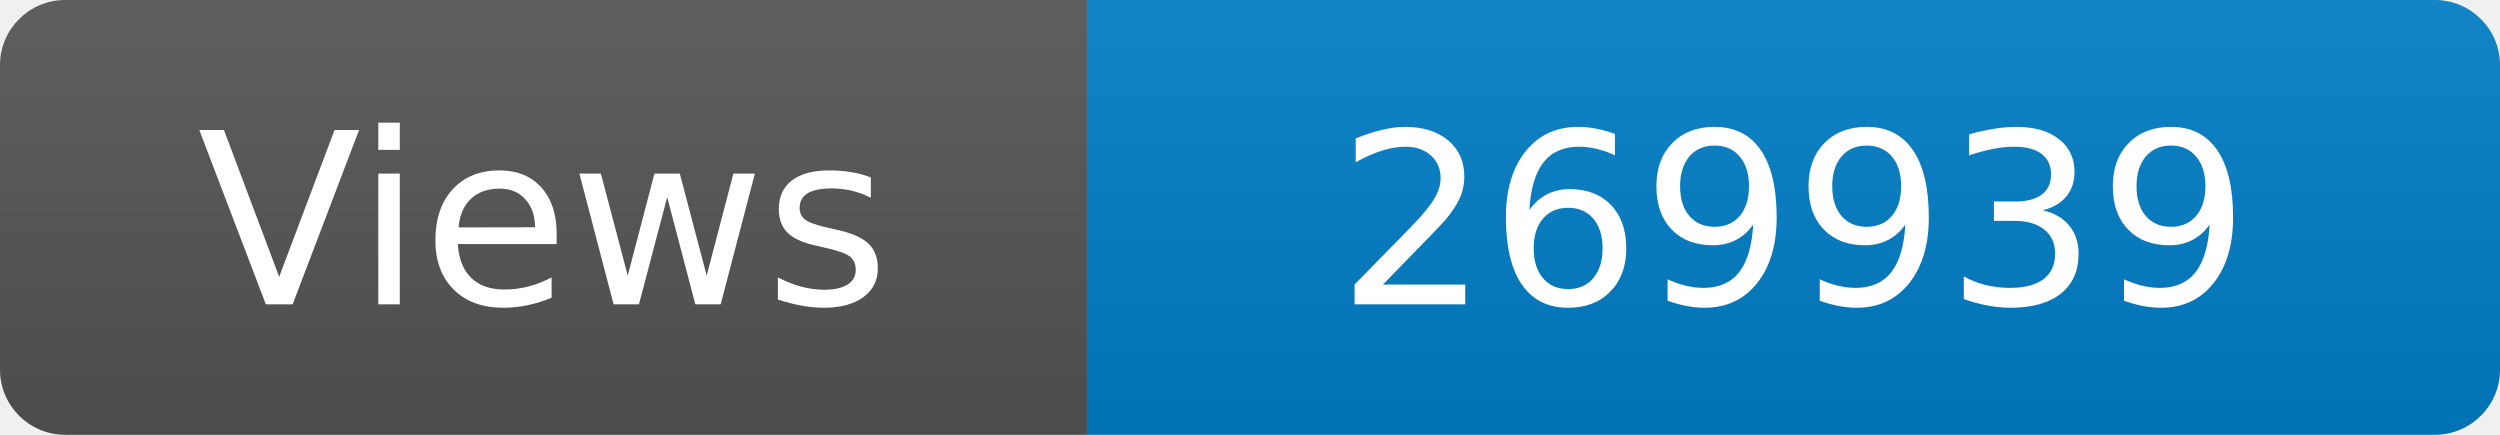
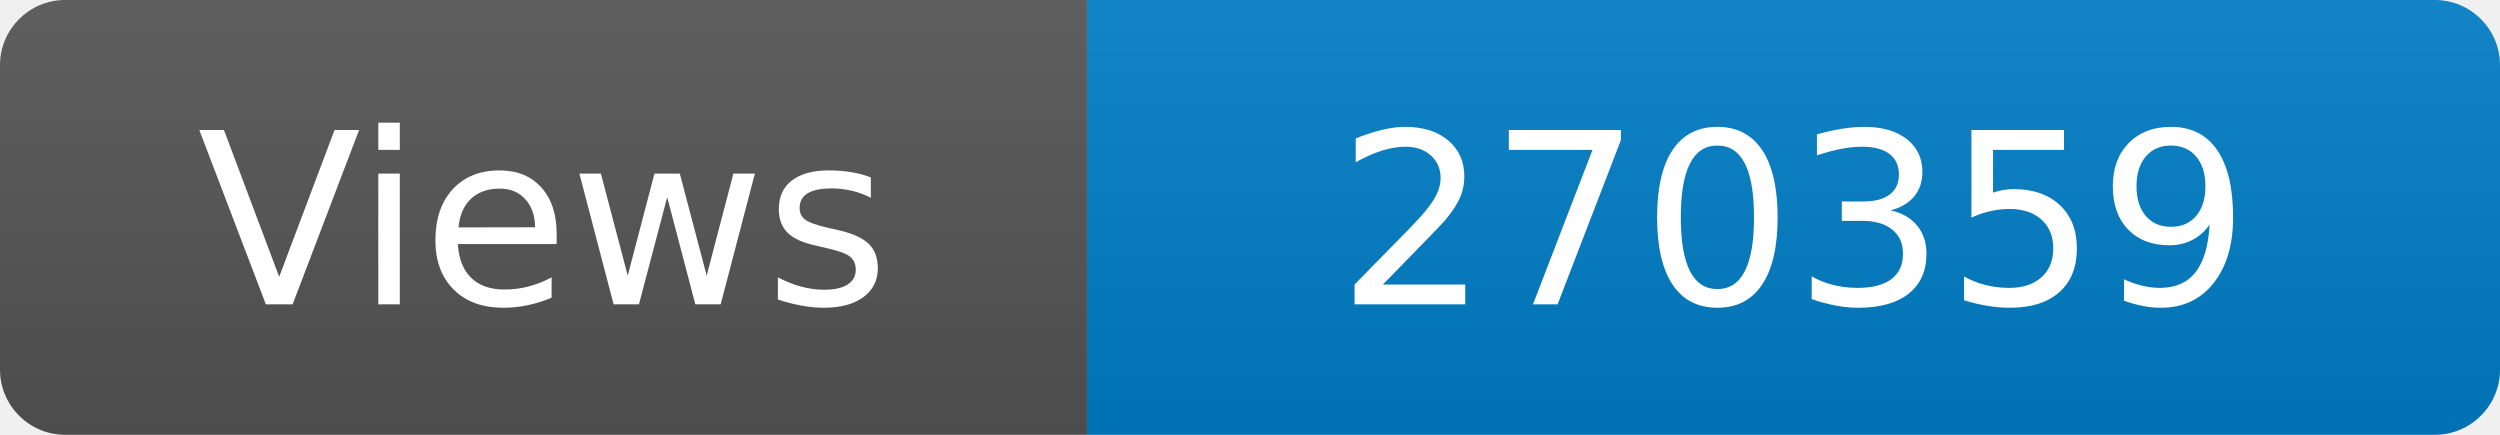
<svg xmlns="http://www.w3.org/2000/svg" width="115" height="20" role="img" aria-label="Maintained?: yes">
  <linearGradient id="s" x2="0" y2="100%">
    <stop offset="0" stop-color="#bbb" stop-opacity=".1" />
    <stop offset="1" stop-opacity=".1" />
  </linearGradient>
  <clipPath id="r">
    <rect width="115" height="20" rx="3" fill="#fff" />
  </clipPath>
  <g clip-path="url(#r)">
    <rect width="50" height="20" fill="#555" />
    <rect x="50" width="160" height="20" fill="#007ec6" />
    <rect width="115" height="20" fill="url(#s)" />
  </g>
  <g fill="#fff" text-anchor="middle" font-family="Verdana,Geneva,DejaVu Sans,sans-serif" font-size="110">
    <text x="250" y="140" transform="scale(.1)" fill="#fff">Views</text>
-     <text x="825" y="140" transform="scale(.1)" fill="#fff">269939</text>
+     <text x="825" y="140" transform="scale(.1)" fill="#fff">270359</text>
  </g>
</svg>
